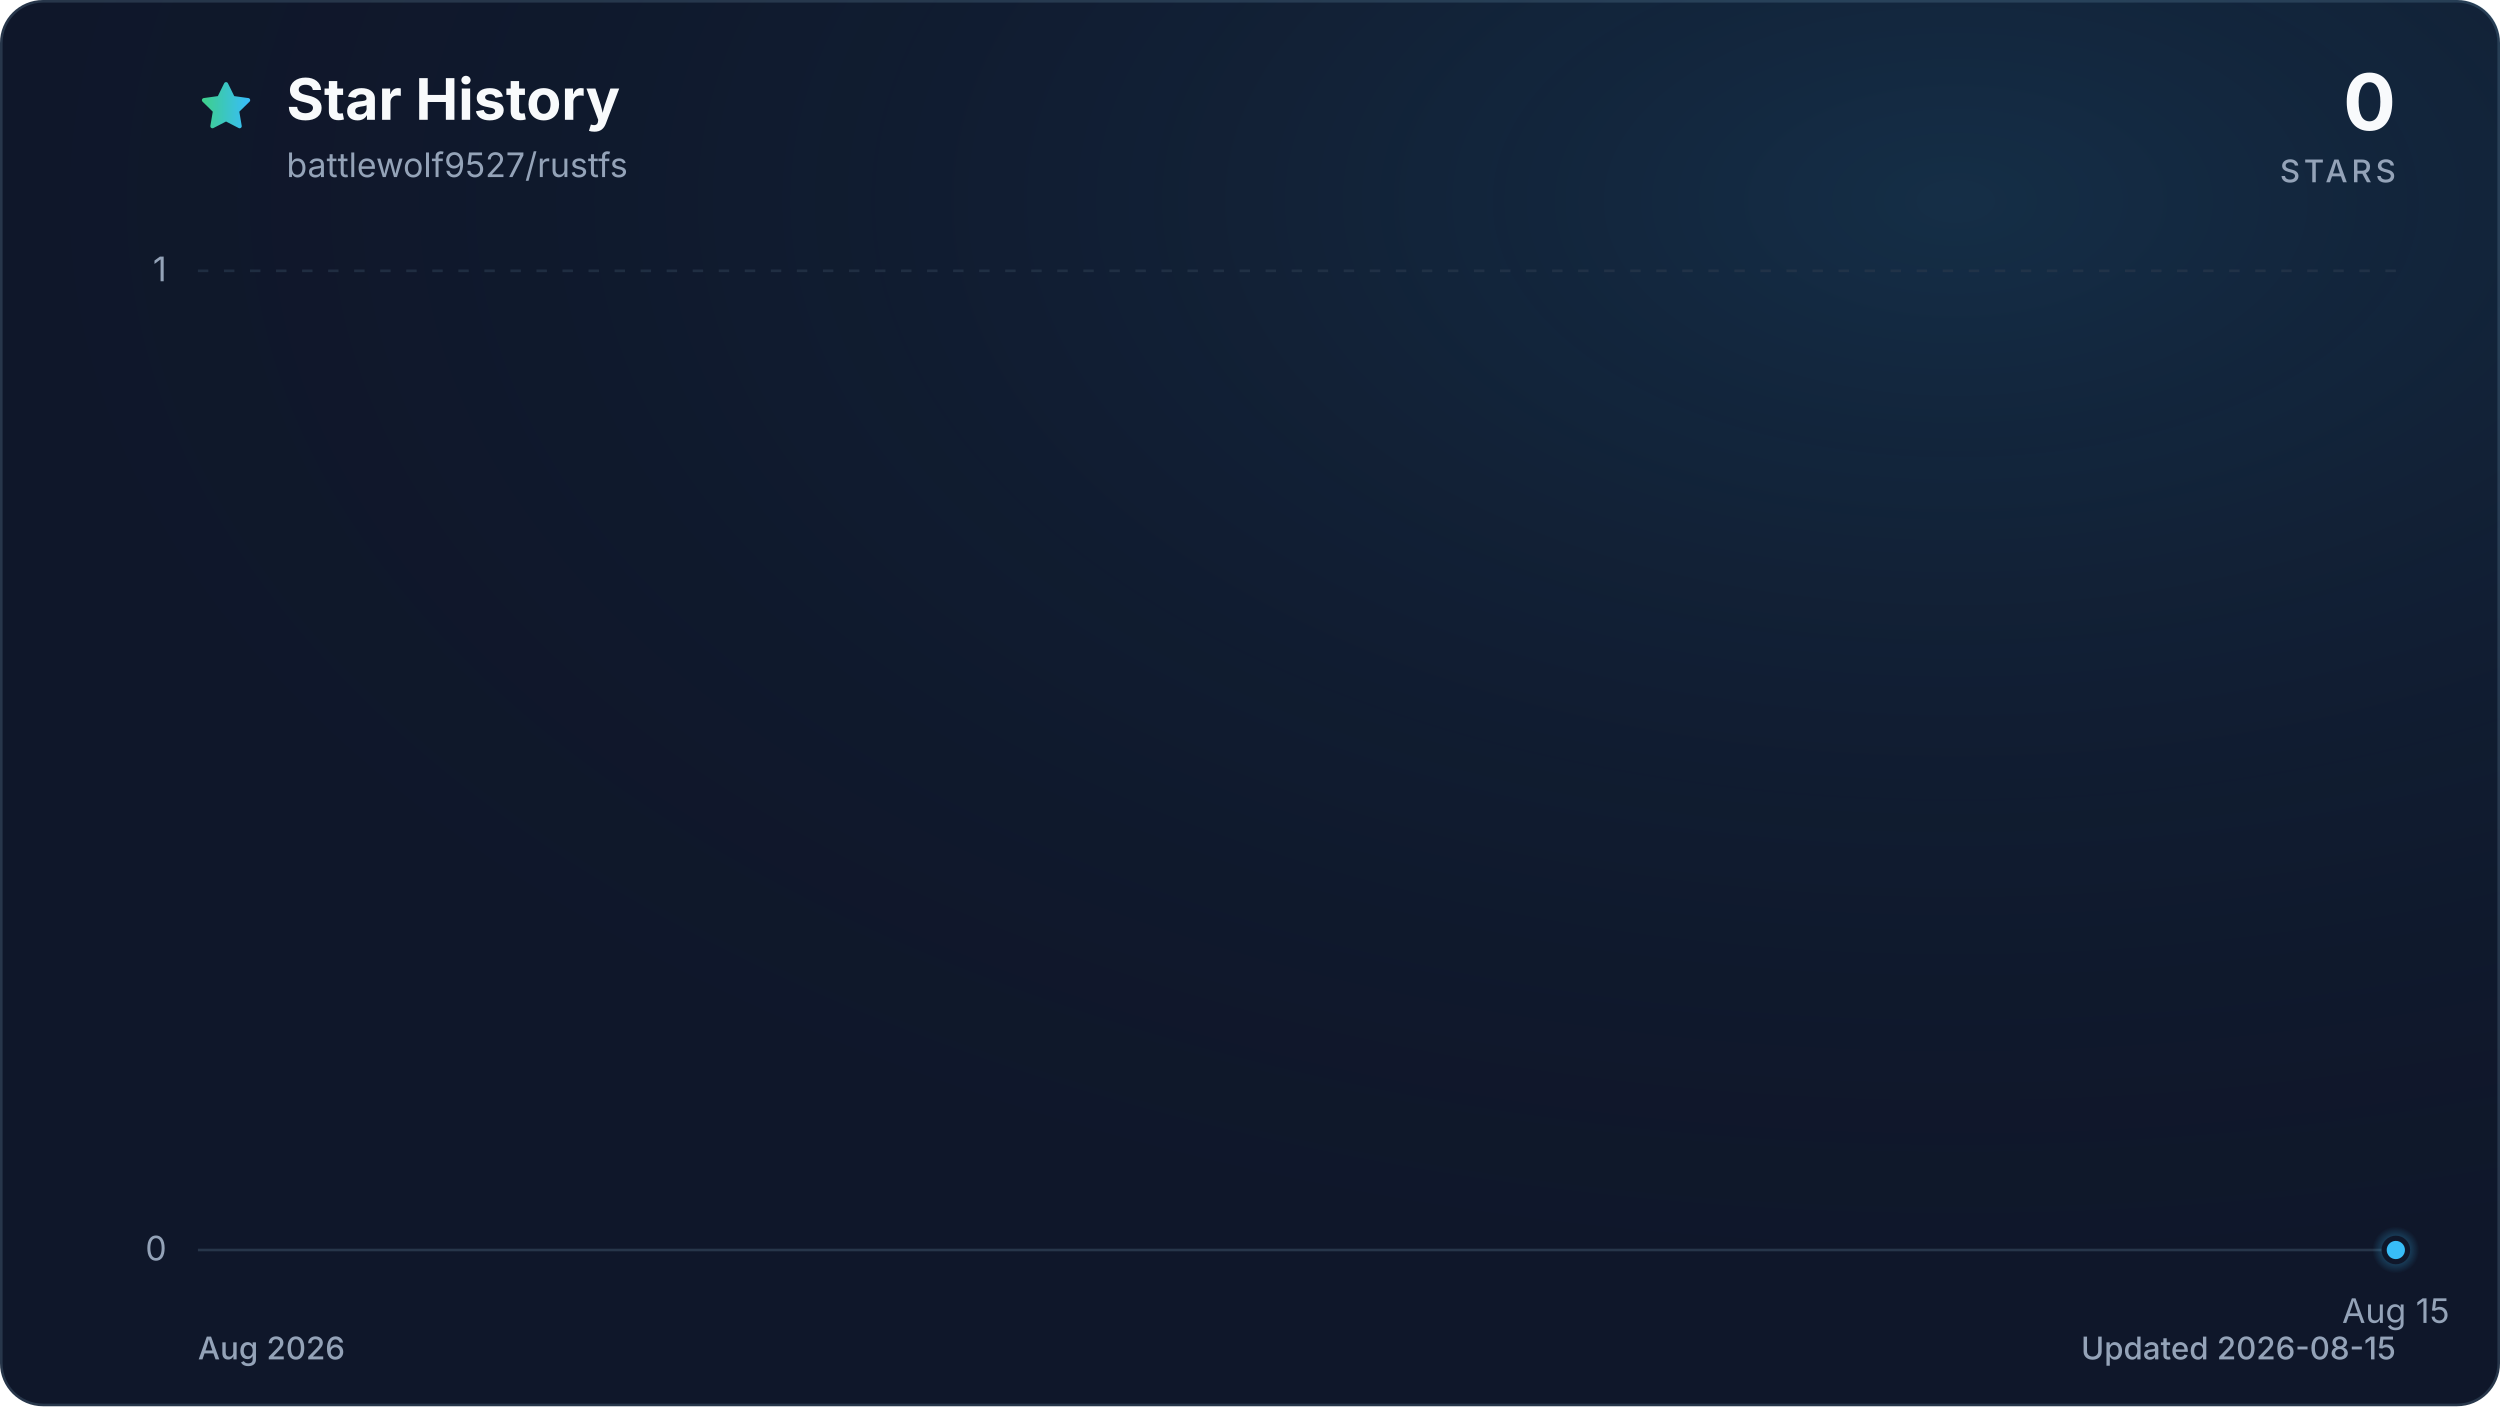
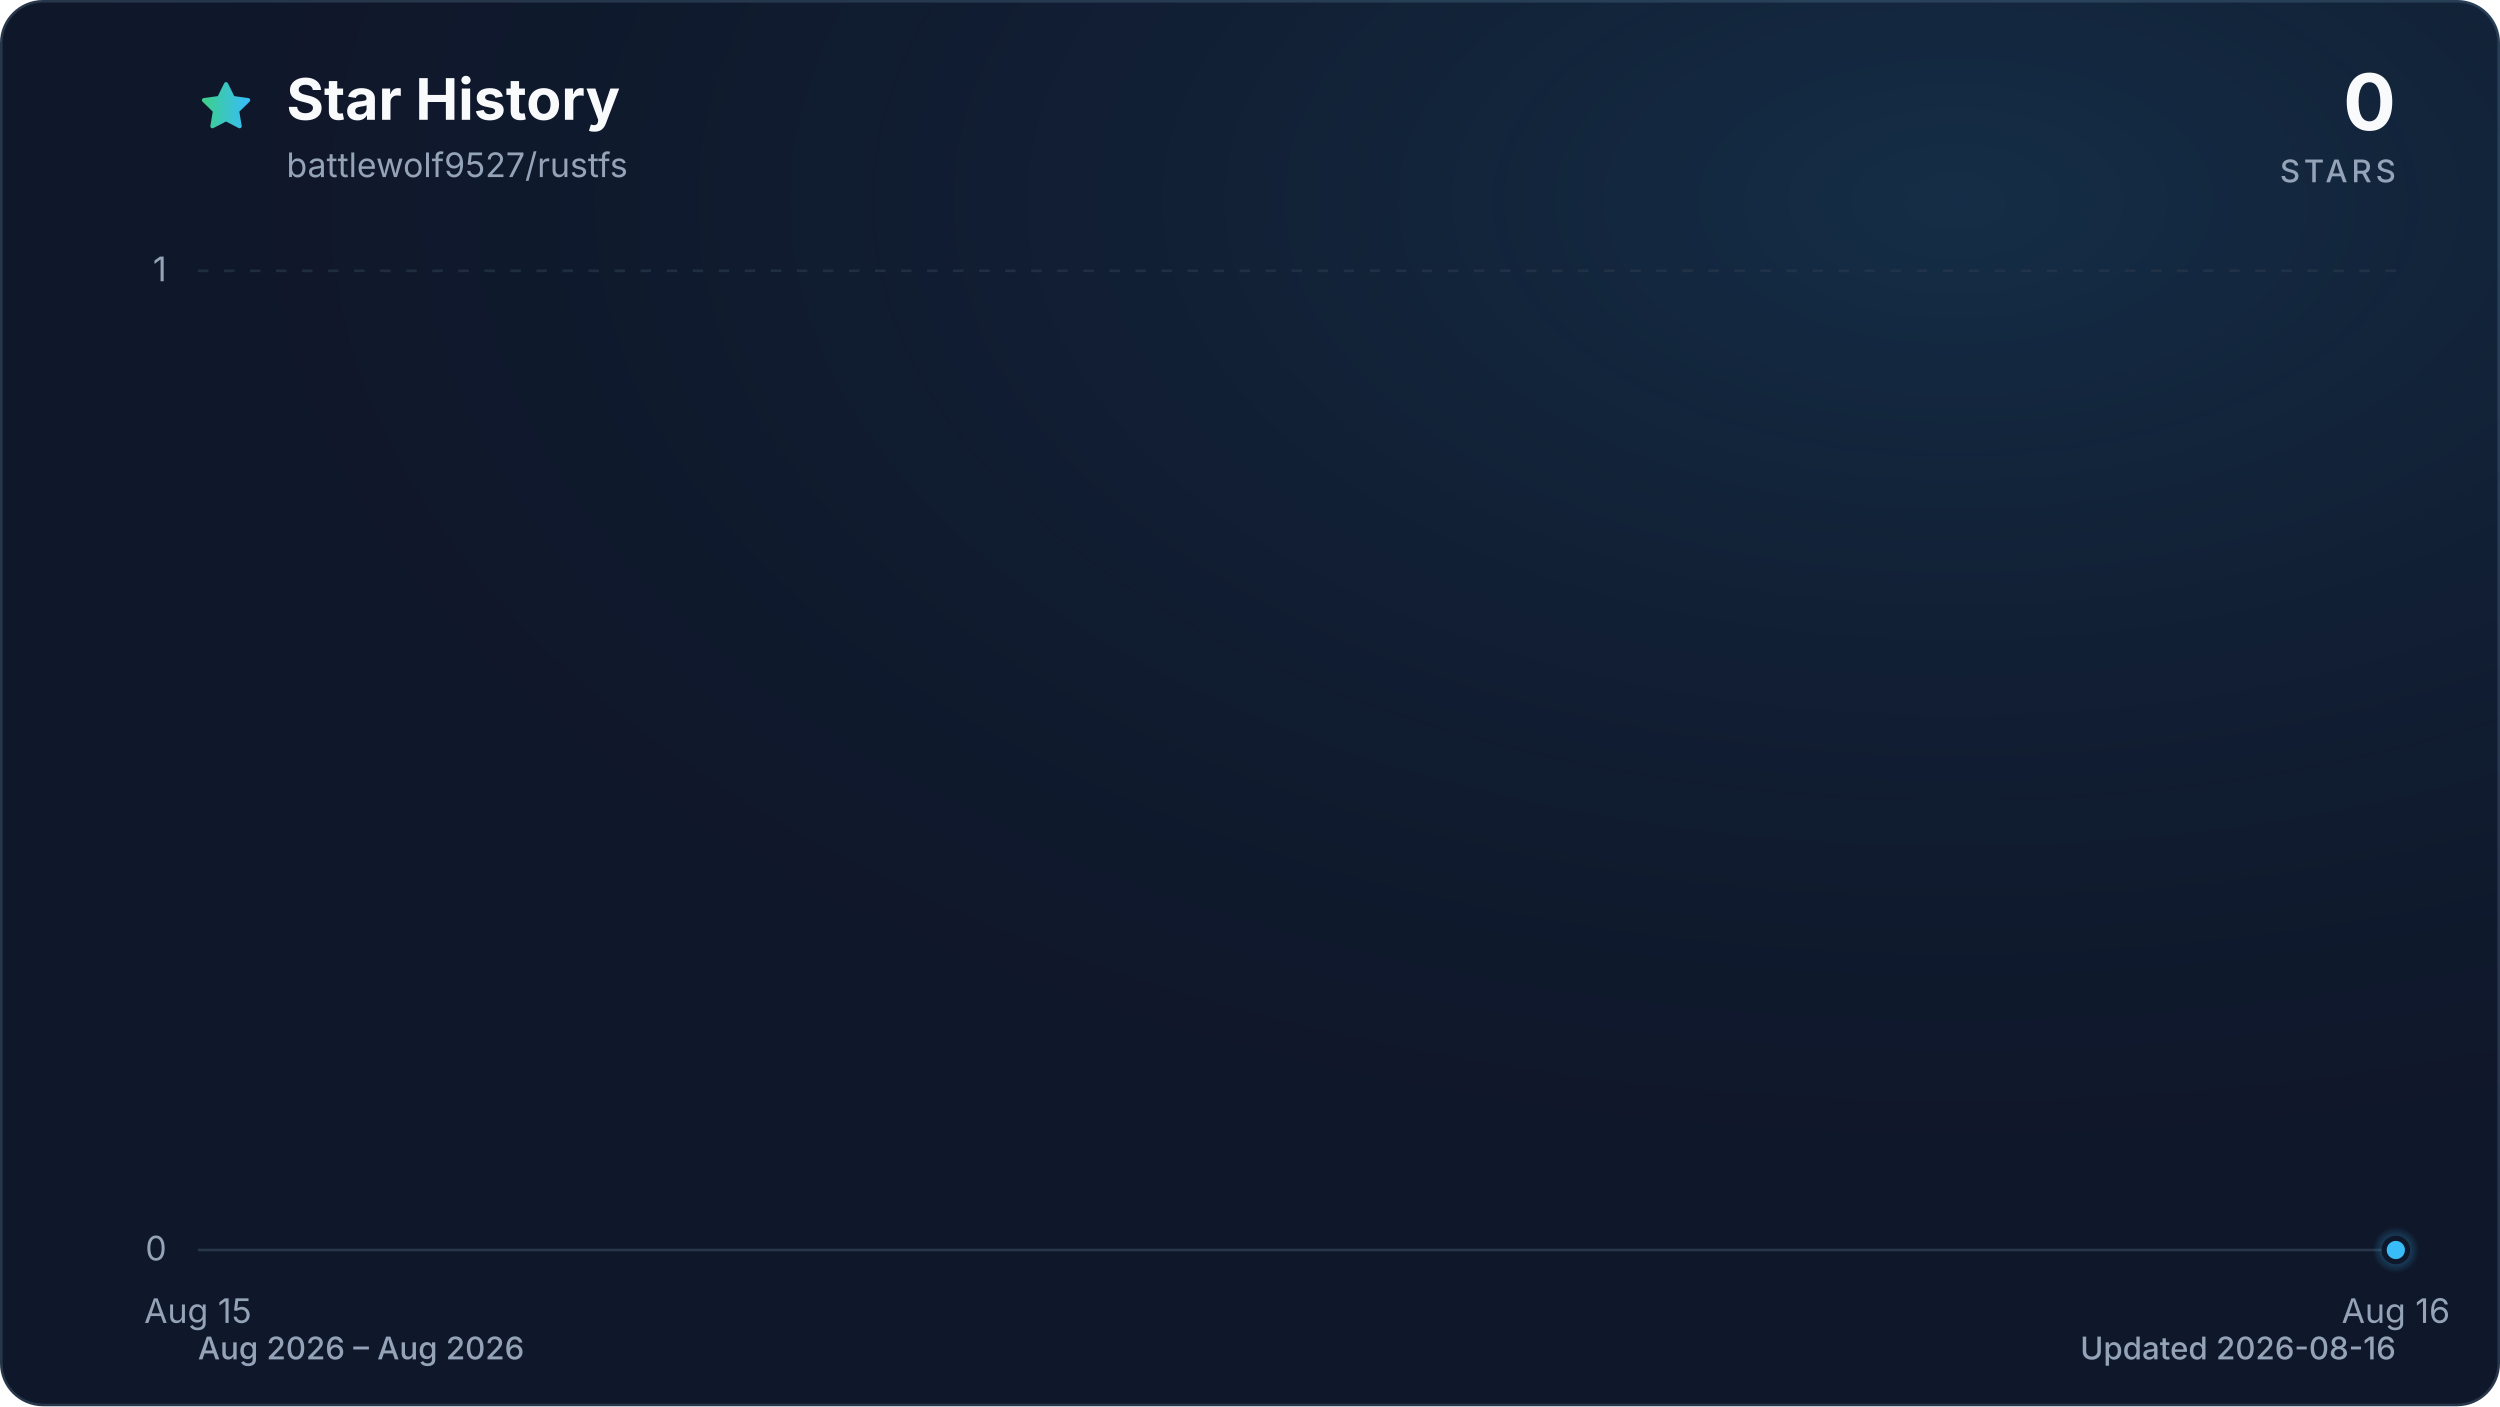
<svg xmlns="http://www.w3.org/2000/svg" viewBox="0 0 960 540" role="img" aria-labelledby="title description" data-style="gradient" data-variant="glow" data-animated="true">
  <defs>
    <linearGradient id="trend" x1="0" y1="0" x2="1" y2="0">
      <stop offset="0%" stop-color="#3ecf8e" />
      <stop offset="100%" stop-color="#38bdf8" />
    </linearGradient>
    <linearGradient id="area" x1="0" y1="0" x2="0" y2="1">
      <stop offset="0%" stop-color="#3ecf8e" stop-opacity="0.30" />
      <stop offset="55%" stop-color="#38bdf8" stop-opacity="0.10" />
      <stop offset="100%" stop-color="#38bdf8" stop-opacity="0.01" />
    </linearGradient>
    <radialGradient id="marker-halo" cx="50%" cy="50%" r="50%">
      <stop offset="0%" stop-color="#38bdf8" stop-opacity="0.55" />
      <stop offset="100%" stop-color="#38bdf8" stop-opacity="0" />
    </radialGradient>
    <radialGradient id="surface-glow" cx="78%" cy="14%" r="80%">
      <stop offset="0%" stop-color="#38bdf8" stop-opacity="0.14" />
      <stop offset="100%" stop-color="#0f172a" stop-opacity="0" />
    </radialGradient>
    <filter id="trend-glow" x="-20%" y="-20%" width="140%" height="140%">
      <feGaussianBlur stdDeviation="7" />
    </filter>
  </defs>
  <style>
.trend-enter{transform-box:fill-box;transform-origin:center;animation:trend-enter 520ms cubic-bezier(0.16,1,0.3,1)}
.marker-enter{transform-box:fill-box;transform-origin:center;animation:marker-enter 320ms cubic-bezier(0.16,1,0.3,1) 200ms both}
.marker-pulse{transform-box:fill-box;transform-origin:center;animation:marker-pulse 2.6s ease-out infinite}
@keyframes trend-enter{from{opacity:.35;transform:translateY(10px)}to{opacity:1;transform:translateY(0)}}
@keyframes marker-enter{from{opacity:0;transform:scale(.4)}to{opacity:1;transform:scale(1)}}
@keyframes marker-pulse{0%{opacity:.5;transform:scale(.7)}70%,100%{opacity:0;transform:scale(2.1)}}
@media (prefers-reduced-motion:reduce){.trend-enter,.marker-enter,.marker-pulse{animation:none!important}}
@media (prefers-reduced-motion:reduce){.marker-pulse{opacity:0}}
</style>
  <rect x="0.5" y="0.5" width="959" height="539" fill="#0f172a" stroke="#27364a" stroke-width="1" rx="16" />
  <rect width="960" height="540" fill="url(#surface-glow)" rx="16" />
  <path d="M12 2.6l2.9 5.9 6.5.9-4.7 4.6 1.1 6.5-5.8-3-5.8 3 1.1-6.5-4.7-4.6 6.5-.9L12 2.6Z" transform="translate(76 30) scale(.9)" fill="url(#trend)" stroke="url(#trend)" stroke-width="1.8" stroke-linejoin="round" aria-hidden="true" />
  <text x="110" y="46" fill="#f8fafc" font-family="ui-sans-serif, system-ui, -apple-system, BlinkMacSystemFont, 'Segoe UI', sans-serif" font-size="22" font-weight="700">Star History</text>
  <text x="110" y="68" fill="#94a3b8" font-family="ui-sans-serif, system-ui, -apple-system, BlinkMacSystemFont, 'Segoe UI', sans-serif" font-size="13">battlewolf9527/rustfs</text>
  <text x="920" y="50" fill="#f8fafc" font-family="ui-sans-serif, system-ui, -apple-system, BlinkMacSystemFont, 'Segoe UI', sans-serif" font-size="30" font-weight="700" text-anchor="end">0</text>
  <text x="920" y="70" fill="#94a3b8" font-family="ui-sans-serif, system-ui, -apple-system, BlinkMacSystemFont, 'Segoe UI', sans-serif" font-size="12" font-weight="500" letter-spacing="1.5" text-anchor="end">STARS</text>
  <line x1="76" y1="480.0" x2="920" y2="480.0" stroke="#27364a" stroke-width="1" stroke-dasharray="0" opacity="1" />
  <text x="64" y="484.0" fill="#94a3b8" font-family="ui-sans-serif, system-ui, -apple-system, BlinkMacSystemFont, 'Segoe UI', sans-serif" font-size="13" text-anchor="end">0</text>
  <line x1="76" y1="104.0" x2="920" y2="104.0" stroke="#27364a" stroke-width="1" stroke-dasharray="4 6" opacity="0.7" />
  <text x="64" y="108.0" fill="#94a3b8" font-family="ui-sans-serif, system-ui, -apple-system, BlinkMacSystemFont, 'Segoe UI', sans-serif" font-size="13" text-anchor="end">1</text>
-   <text x="920.0" y="508" fill="#94a3b8" font-family="ui-sans-serif, system-ui, -apple-system, BlinkMacSystemFont, 'Segoe UI', sans-serif" font-size="13" text-anchor="middle">Aug 15</text>
+   <text x="76.0" y="508" fill="#94a3b8" font-family="ui-sans-serif, system-ui, -apple-system, BlinkMacSystemFont, 'Segoe UI', sans-serif" font-size="13" text-anchor="middle">Aug 15</text>
+   <text x="920.0" y="508" fill="#94a3b8" font-family="ui-sans-serif, system-ui, -apple-system, BlinkMacSystemFont, 'Segoe UI', sans-serif" font-size="13" text-anchor="middle">Aug 16</text>
  <g class="trend-enter">
-     <path d="M 920.0 480.0 L 920.0 480.0 L 920.0 480.0 Z" fill="url(#area)" />
-     <path d="M 920.0 480.0" fill="none" stroke="url(#trend)" stroke-width="12" stroke-linecap="round" stroke-linejoin="round" opacity="0.16" filter="url(#trend-glow)" />
-     <path d="M 920.0 480.0" fill="none" stroke="url(#trend)" stroke-width="3" stroke-linecap="round" stroke-linejoin="round" />
+     <path d="M 76.0 480.0 L 920.0 480.0 L 920.0 480.0 L 76.0 480.0 Z" fill="url(#area)" />
+     <path d="M 76.0 480.0 L 920.0 480.0" fill="none" stroke="url(#trend)" stroke-width="12" stroke-linecap="round" stroke-linejoin="round" opacity="0.16" filter="url(#trend-glow)" />
+     <path d="M 76.0 480.0 L 920.0 480.0" fill="none" stroke="url(#trend)" stroke-width="3" stroke-linecap="round" stroke-linejoin="round" />
  </g>
  <g class="marker-enter">
    <circle class="marker-pulse" cx="920.0" cy="480.0" r="9" fill="url(#marker-halo)" />
    <circle cx="920.0" cy="480.0" r="4.5" fill="#38bdf8" stroke="#0f172a" stroke-width="2" />
  </g>
-   <text x="76" y="522" fill="#94a3b8" font-family="ui-sans-serif, system-ui, -apple-system, BlinkMacSystemFont, 'Segoe UI', sans-serif" font-size="12" font-weight="500">Aug 2026</text>
-   <text x="920" y="522" fill="#94a3b8" font-family="ui-sans-serif, system-ui, -apple-system, BlinkMacSystemFont, 'Segoe UI', sans-serif" font-size="12" font-weight="500" text-anchor="end">Updated 2026-08-15</text>
+   <text x="76" y="522" fill="#94a3b8" font-family="ui-sans-serif, system-ui, -apple-system, BlinkMacSystemFont, 'Segoe UI', sans-serif" font-size="12" font-weight="500">Aug 2026 – Aug 2026</text>
+   <text x="920" y="522" fill="#94a3b8" font-family="ui-sans-serif, system-ui, -apple-system, BlinkMacSystemFont, 'Segoe UI', sans-serif" font-size="12" font-weight="500" text-anchor="end">Updated 2026-08-16</text>
</svg>
